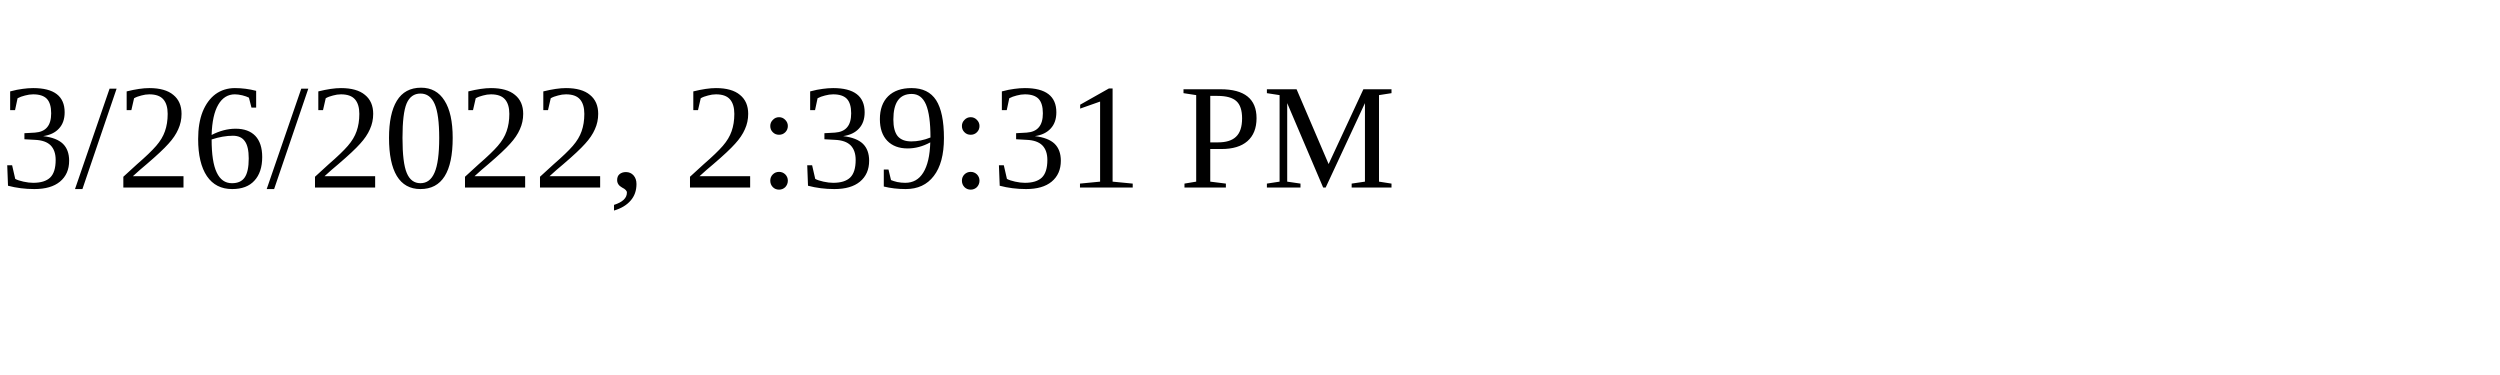
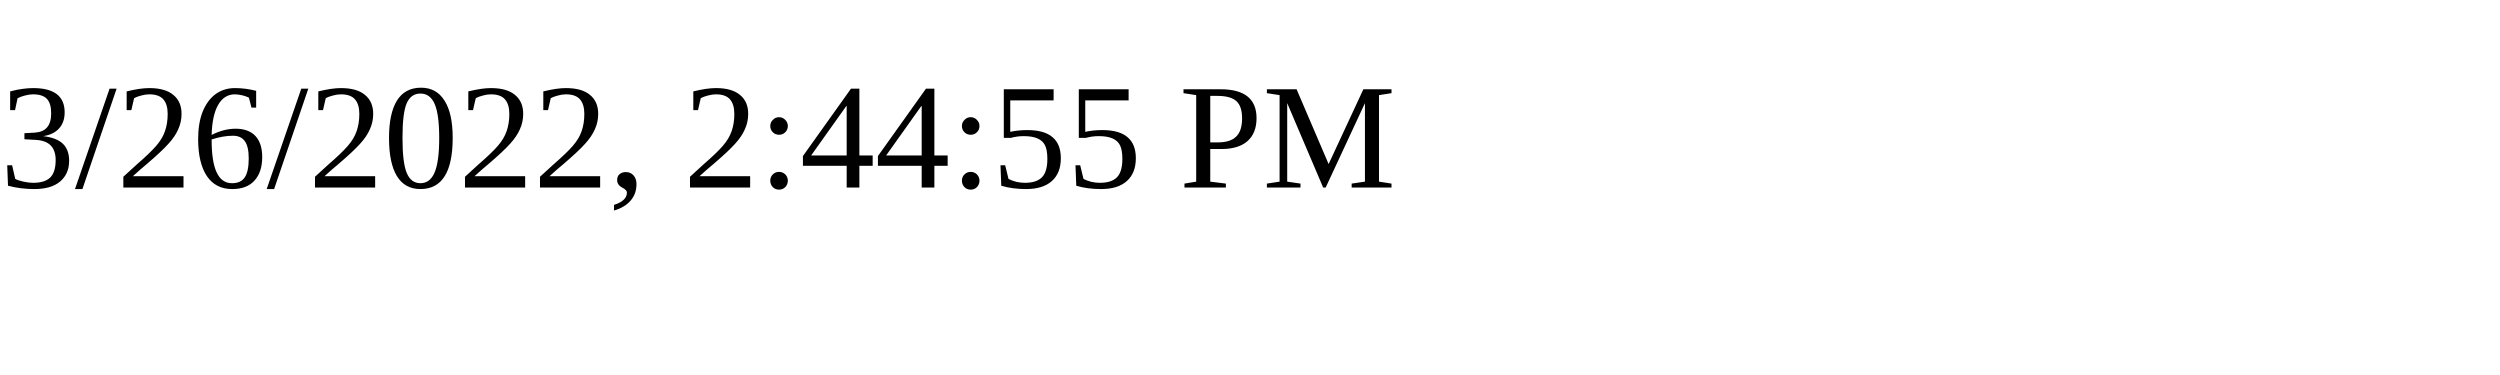
<svg xmlns="http://www.w3.org/2000/svg" height="30" width="200">
-   <text x="0" y="15">3/26/2022, 2:39:31 PM</text>
+   <text x="0" y="15">3/26/2022, 2:44:55 PM</text>
</svg>
